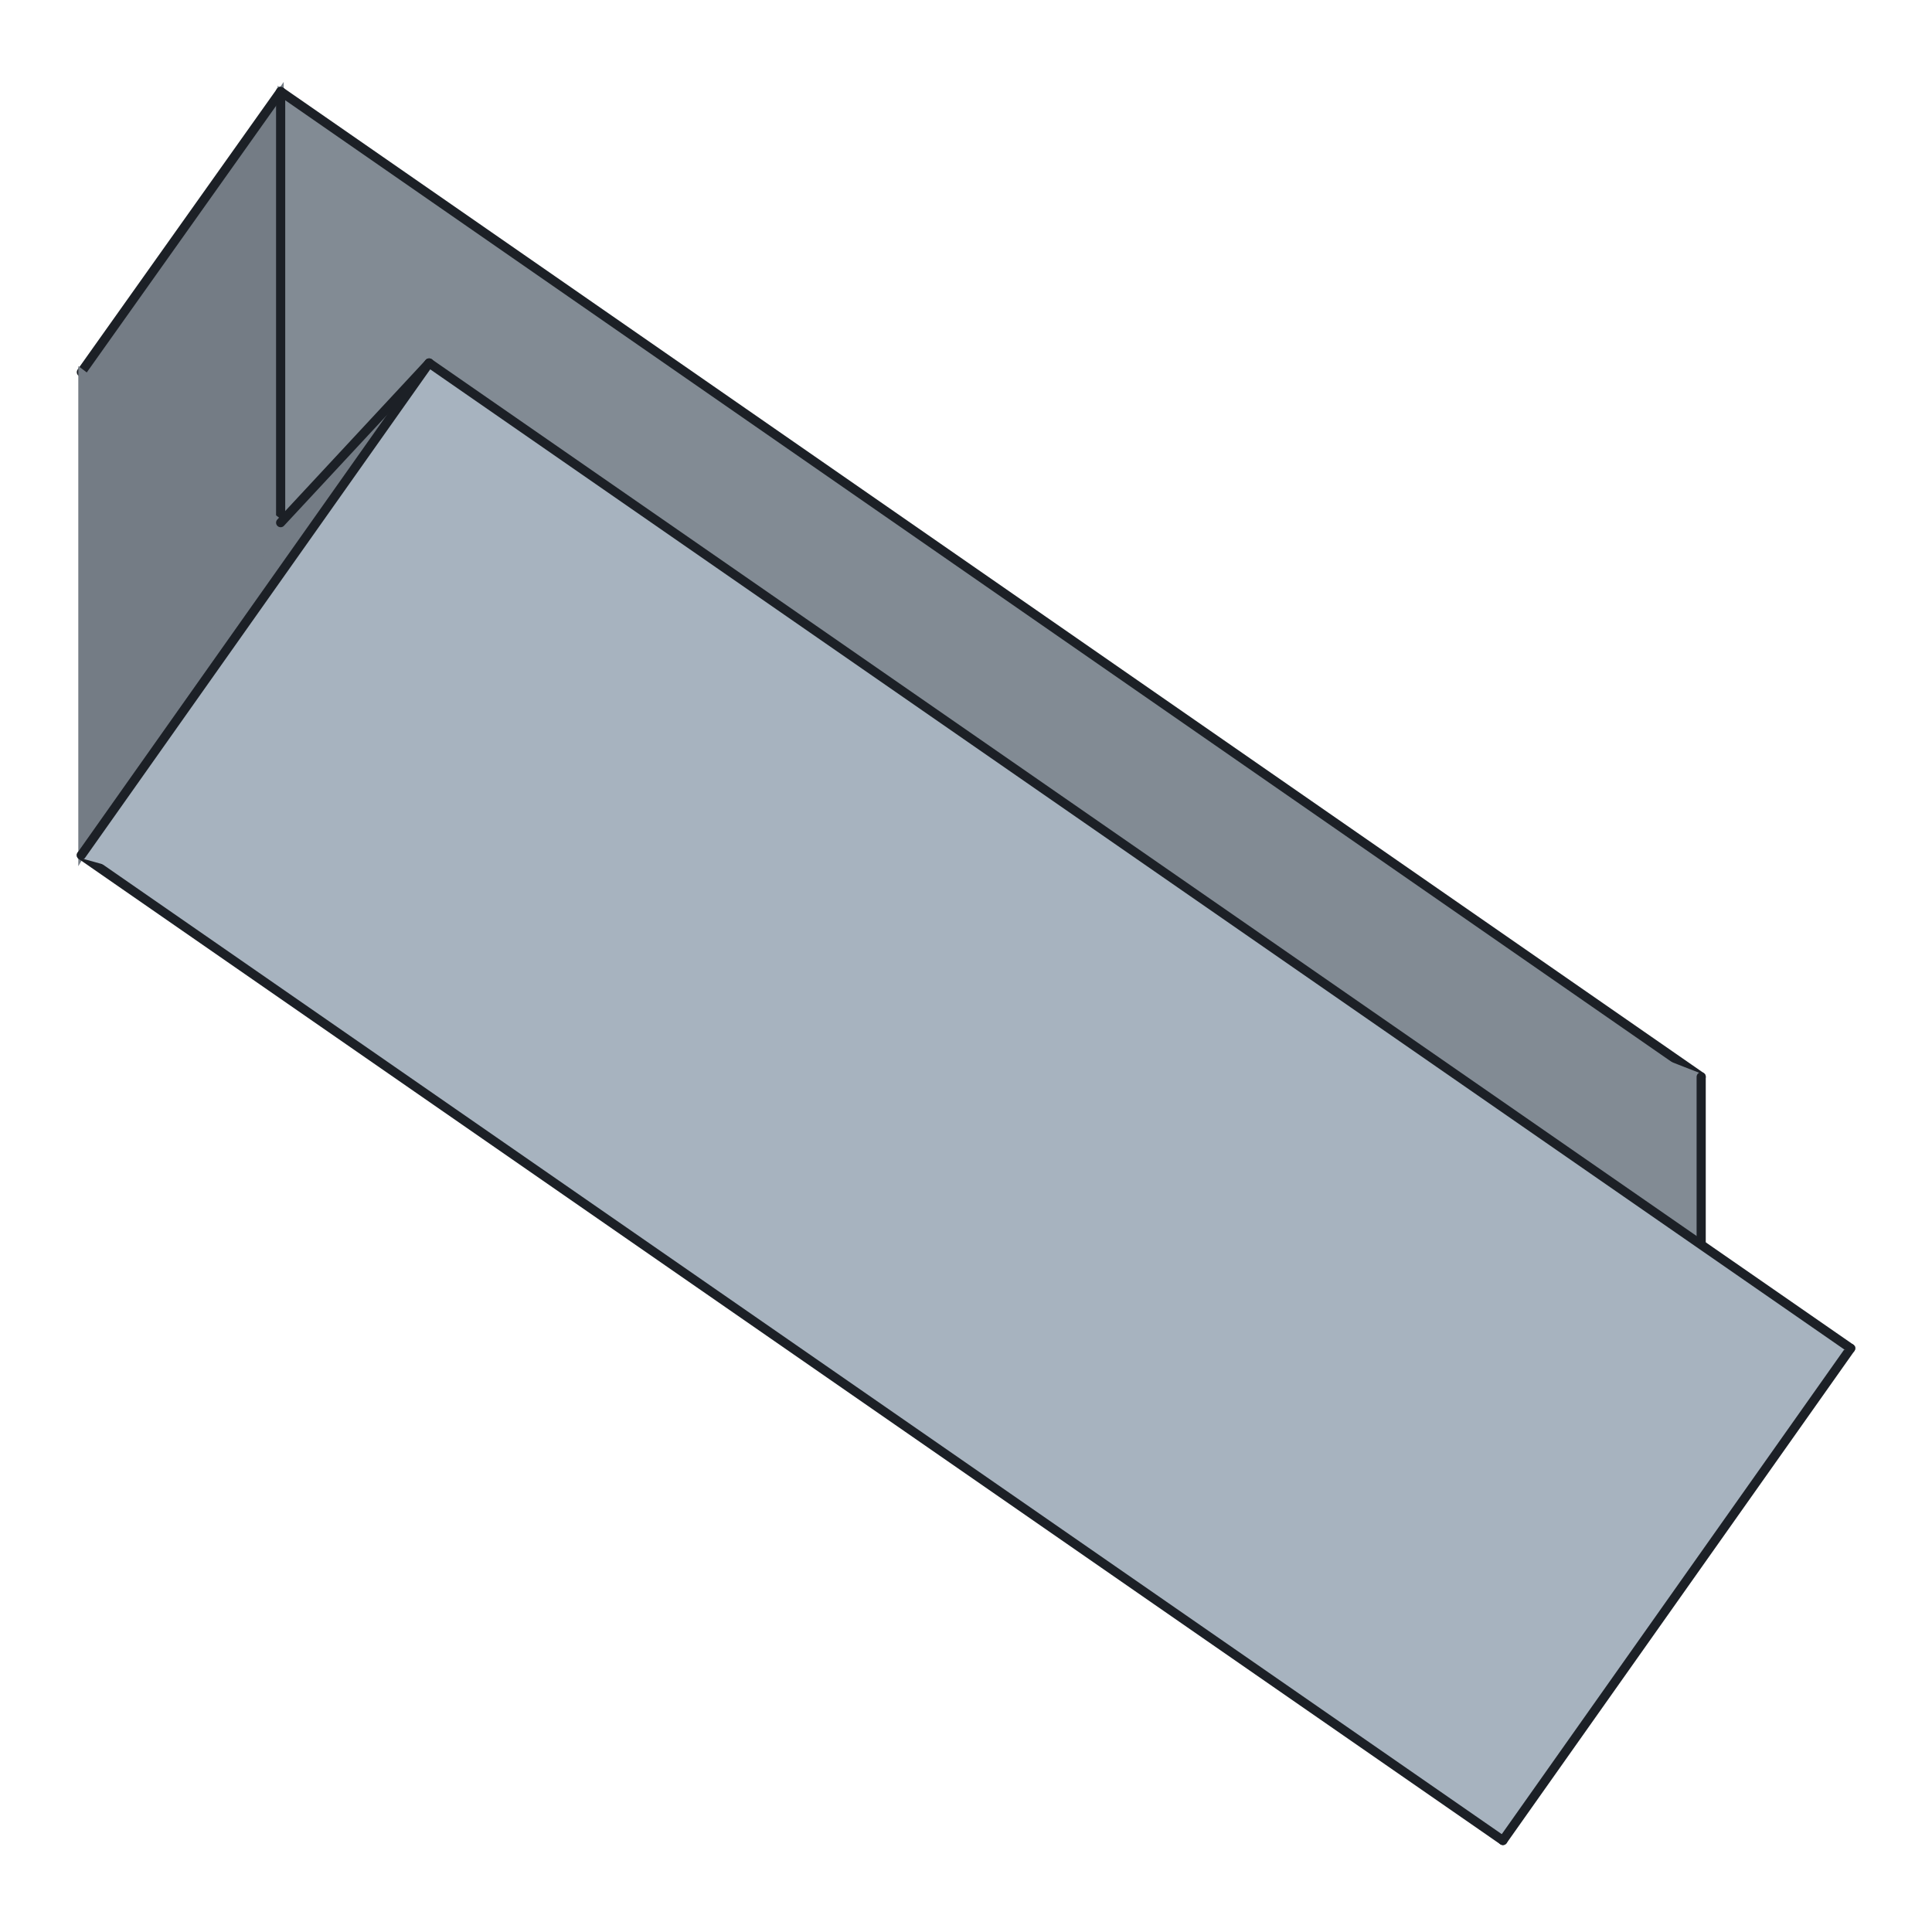
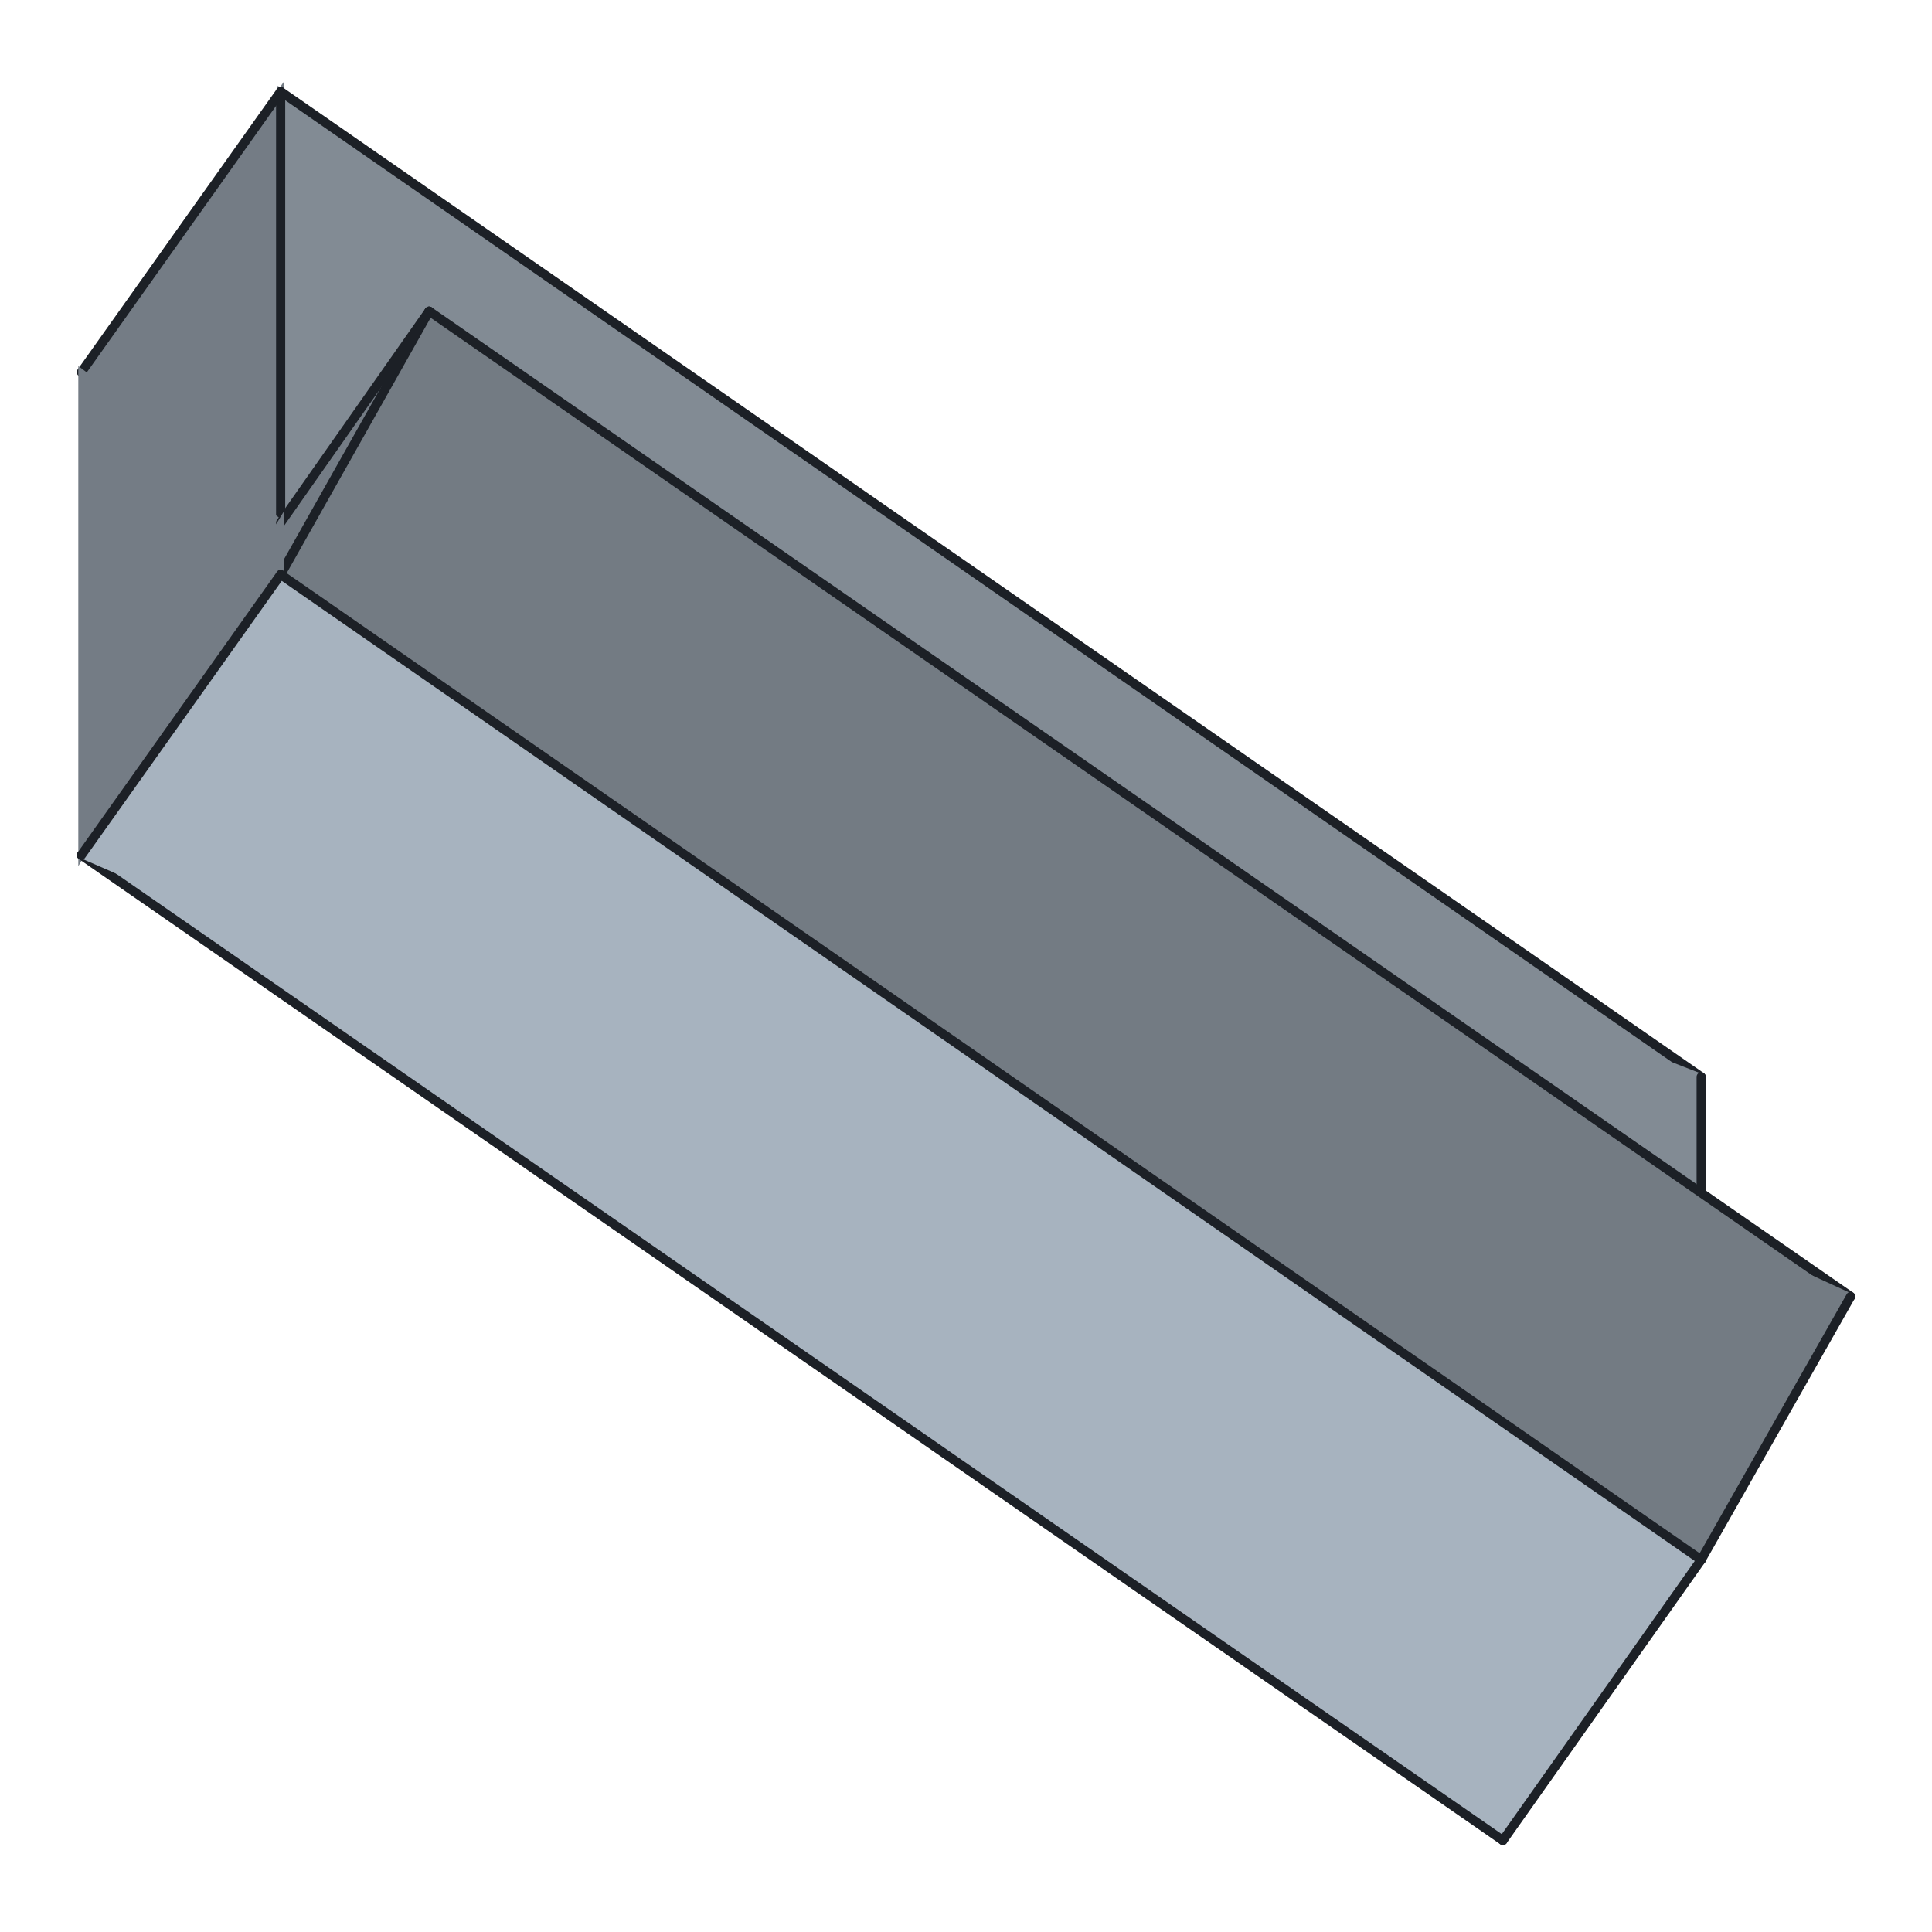
<svg xmlns="http://www.w3.org/2000/svg" viewBox="0 0 190 190" width="190" height="190">
  <polygon points="27.6,51.4 167.3,105.9 27.6,9.0" fill="#828b94" stroke="#828b94" stroke-width="0.6" />
  <line x1="27.6" y1="9.0" x2="167.3" y2="105.9" stroke="#1c2026" stroke-width="0.9" stroke-linecap="round" />
  <polygon points="27.6,51.4 27.6,9.0 8.0,36.6" fill="#747c85" stroke="#747c85" stroke-width="0.6" />
  <line x1="8.0" y1="36.6" x2="27.6" y2="9.0" stroke="#1c2026" stroke-width="0.9" stroke-linecap="round" />
  <line x1="27.6" y1="9.0" x2="27.6" y2="51.4" stroke="#1c2026" stroke-width="0.9" stroke-linecap="round" />
  <polygon points="167.3,148.3 167.3,105.9 27.6,51.4" fill="#828b94" stroke="#828b94" stroke-width="0.6" />
  <line x1="167.3" y1="105.9" x2="167.3" y2="148.3" stroke="#1c2026" stroke-width="0.9" stroke-linecap="round" />
-   <polygon points="27.6,51.4 8.0,36.6 8.0,84.1" fill="#747c85" stroke="#747c85" stroke-width="0.6" />
-   <polygon points="8.0,84.1 42.2,35.7 27.6,51.4" fill="#747c85" stroke="#747c85" stroke-width="0.6" />
-   <line x1="27.6" y1="51.4" x2="42.2" y2="35.7" stroke="#1c2026" stroke-width="0.9" stroke-linecap="round" />
-   <polygon points="147.8,181.0 182.0,132.6 8.0,84.1" fill="#a7b3bf" stroke="#a7b3bf" stroke-width="0.6" />
+   <polygon points="8.0,36.6 8.0,84.1 27.6,51.4" fill="#747c85" stroke="#747c85" stroke-width="0.6" />
+   <polygon points="27.6,56.5 182.0,127.5 42.2,30.6" fill="#737b83" stroke="#737b83" stroke-width="0.6" />
+   <line x1="42.2" y1="30.6" x2="182.0" y2="127.5" stroke="#1c2026" stroke-width="0.9" stroke-linecap="round" />
+   <polygon points="27.6,56.5 42.2,30.6 27.6,51.4" fill="#747c85" stroke="#747c85" stroke-width="0.6" />
+   <line x1="27.6" y1="51.4" x2="42.2" y2="30.6" stroke="#1c2026" stroke-width="0.9" stroke-linecap="round" />
+   <line x1="42.2" y1="30.6" x2="27.6" y2="56.5" stroke="#1c2026" stroke-width="0.9" stroke-linecap="round" />
+   <polygon points="167.3,153.4 182.0,127.5 27.6,56.5" fill="#737b83" stroke="#737b83" stroke-width="0.6" />
+   <line x1="182.0" y1="127.5" x2="167.3" y2="153.4" stroke="#1c2026" stroke-width="0.9" stroke-linecap="round" />
+   <polygon points="8.0,84.1 27.6,56.5 27.6,51.4" fill="#747c85" stroke="#747c85" stroke-width="0.6" />
+   <polygon points="147.8,181.0 167.3,153.4 8.0,84.1" fill="#a7b3bf" stroke="#a7b3bf" stroke-width="0.6" />
  <line x1="8.0" y1="84.1" x2="147.8" y2="181.0" stroke="#1c2026" stroke-width="0.9" stroke-linecap="round" />
-   <line x1="182.0" y1="132.6" x2="147.8" y2="181.0" stroke="#1c2026" stroke-width="0.9" stroke-linecap="round" />
-   <polygon points="8.0,84.1 182.0,132.6 42.2,35.7" fill="#a7b3bf" stroke="#a7b3bf" stroke-width="0.6" />
-   <line x1="42.2" y1="35.7" x2="8.0" y2="84.1" stroke="#1c2026" stroke-width="0.9" stroke-linecap="round" />
-   <line x1="42.2" y1="35.7" x2="182.0" y2="132.6" stroke="#1c2026" stroke-width="0.9" stroke-linecap="round" />
+   <line x1="167.3" y1="153.4" x2="147.8" y2="181.0" stroke="#1c2026" stroke-width="0.9" stroke-linecap="round" />
+   <polygon points="8.0,84.1 167.3,153.4 27.6,56.5" fill="#a7b3bf" stroke="#a7b3bf" stroke-width="0.6" />
+   <line x1="27.6" y1="56.5" x2="8.0" y2="84.1" stroke="#1c2026" stroke-width="0.9" stroke-linecap="round" />
+   <line x1="27.6" y1="56.5" x2="167.3" y2="153.4" stroke="#1c2026" stroke-width="0.9" stroke-linecap="round" />
</svg>
